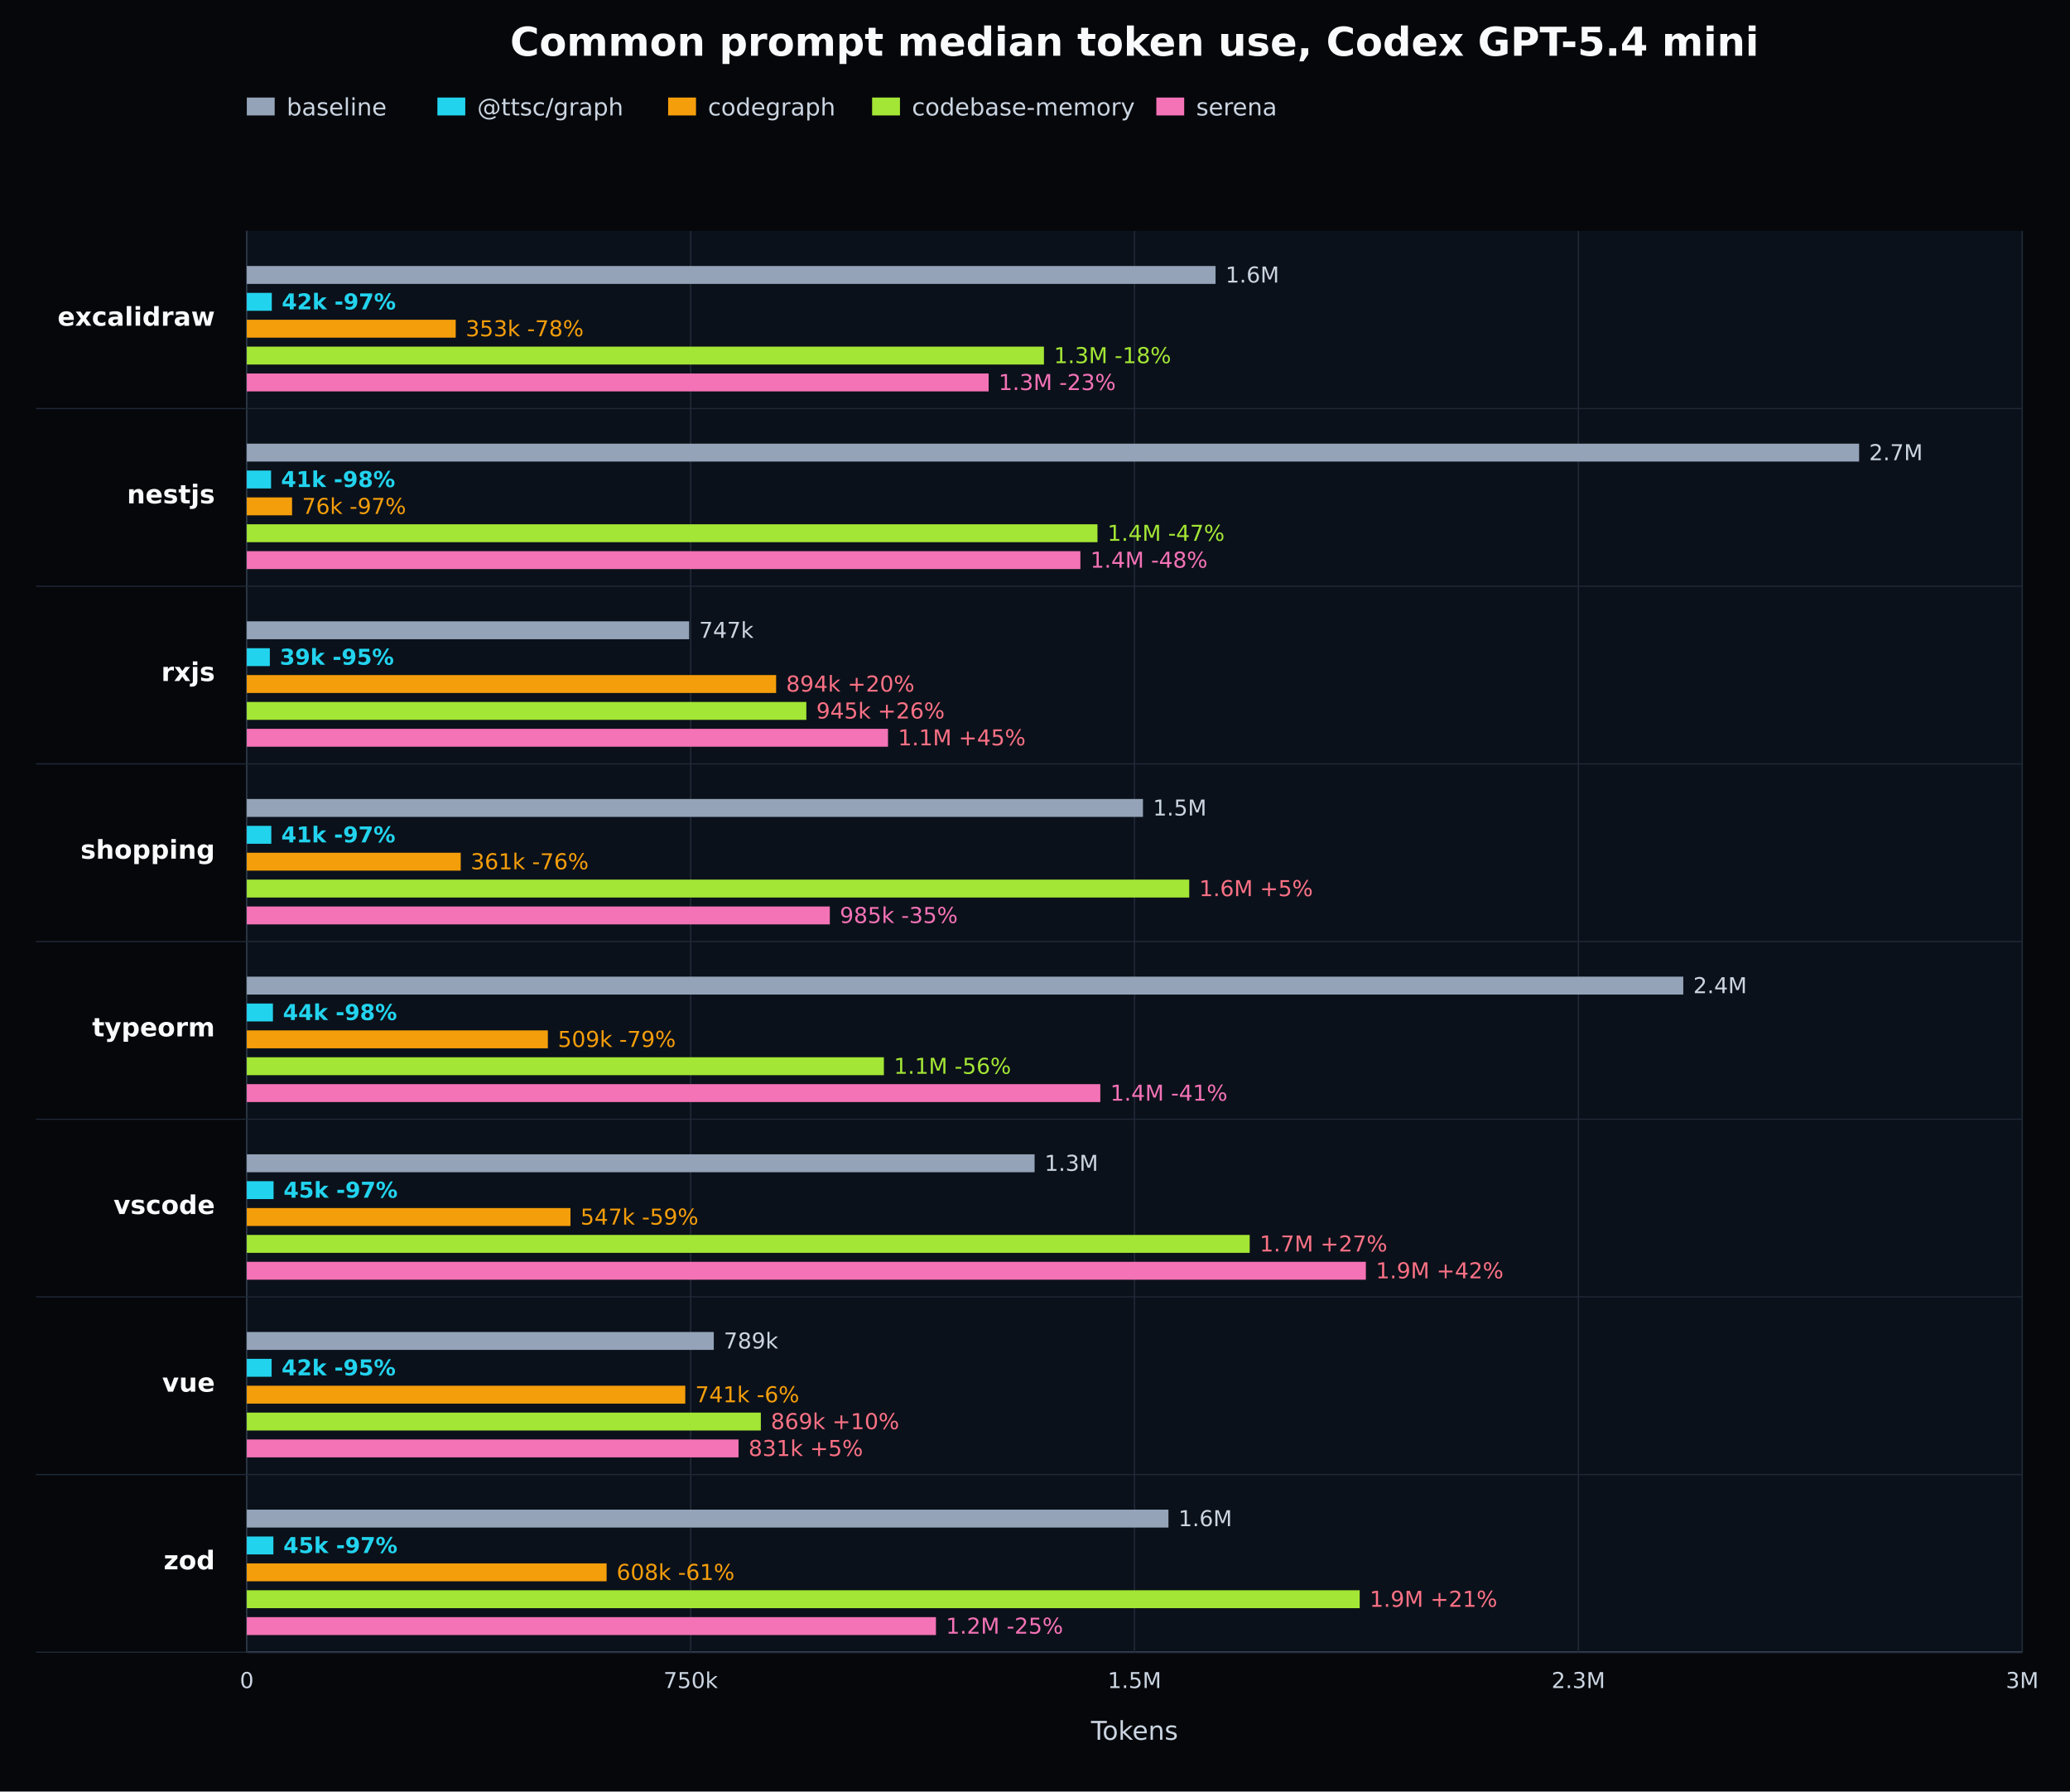
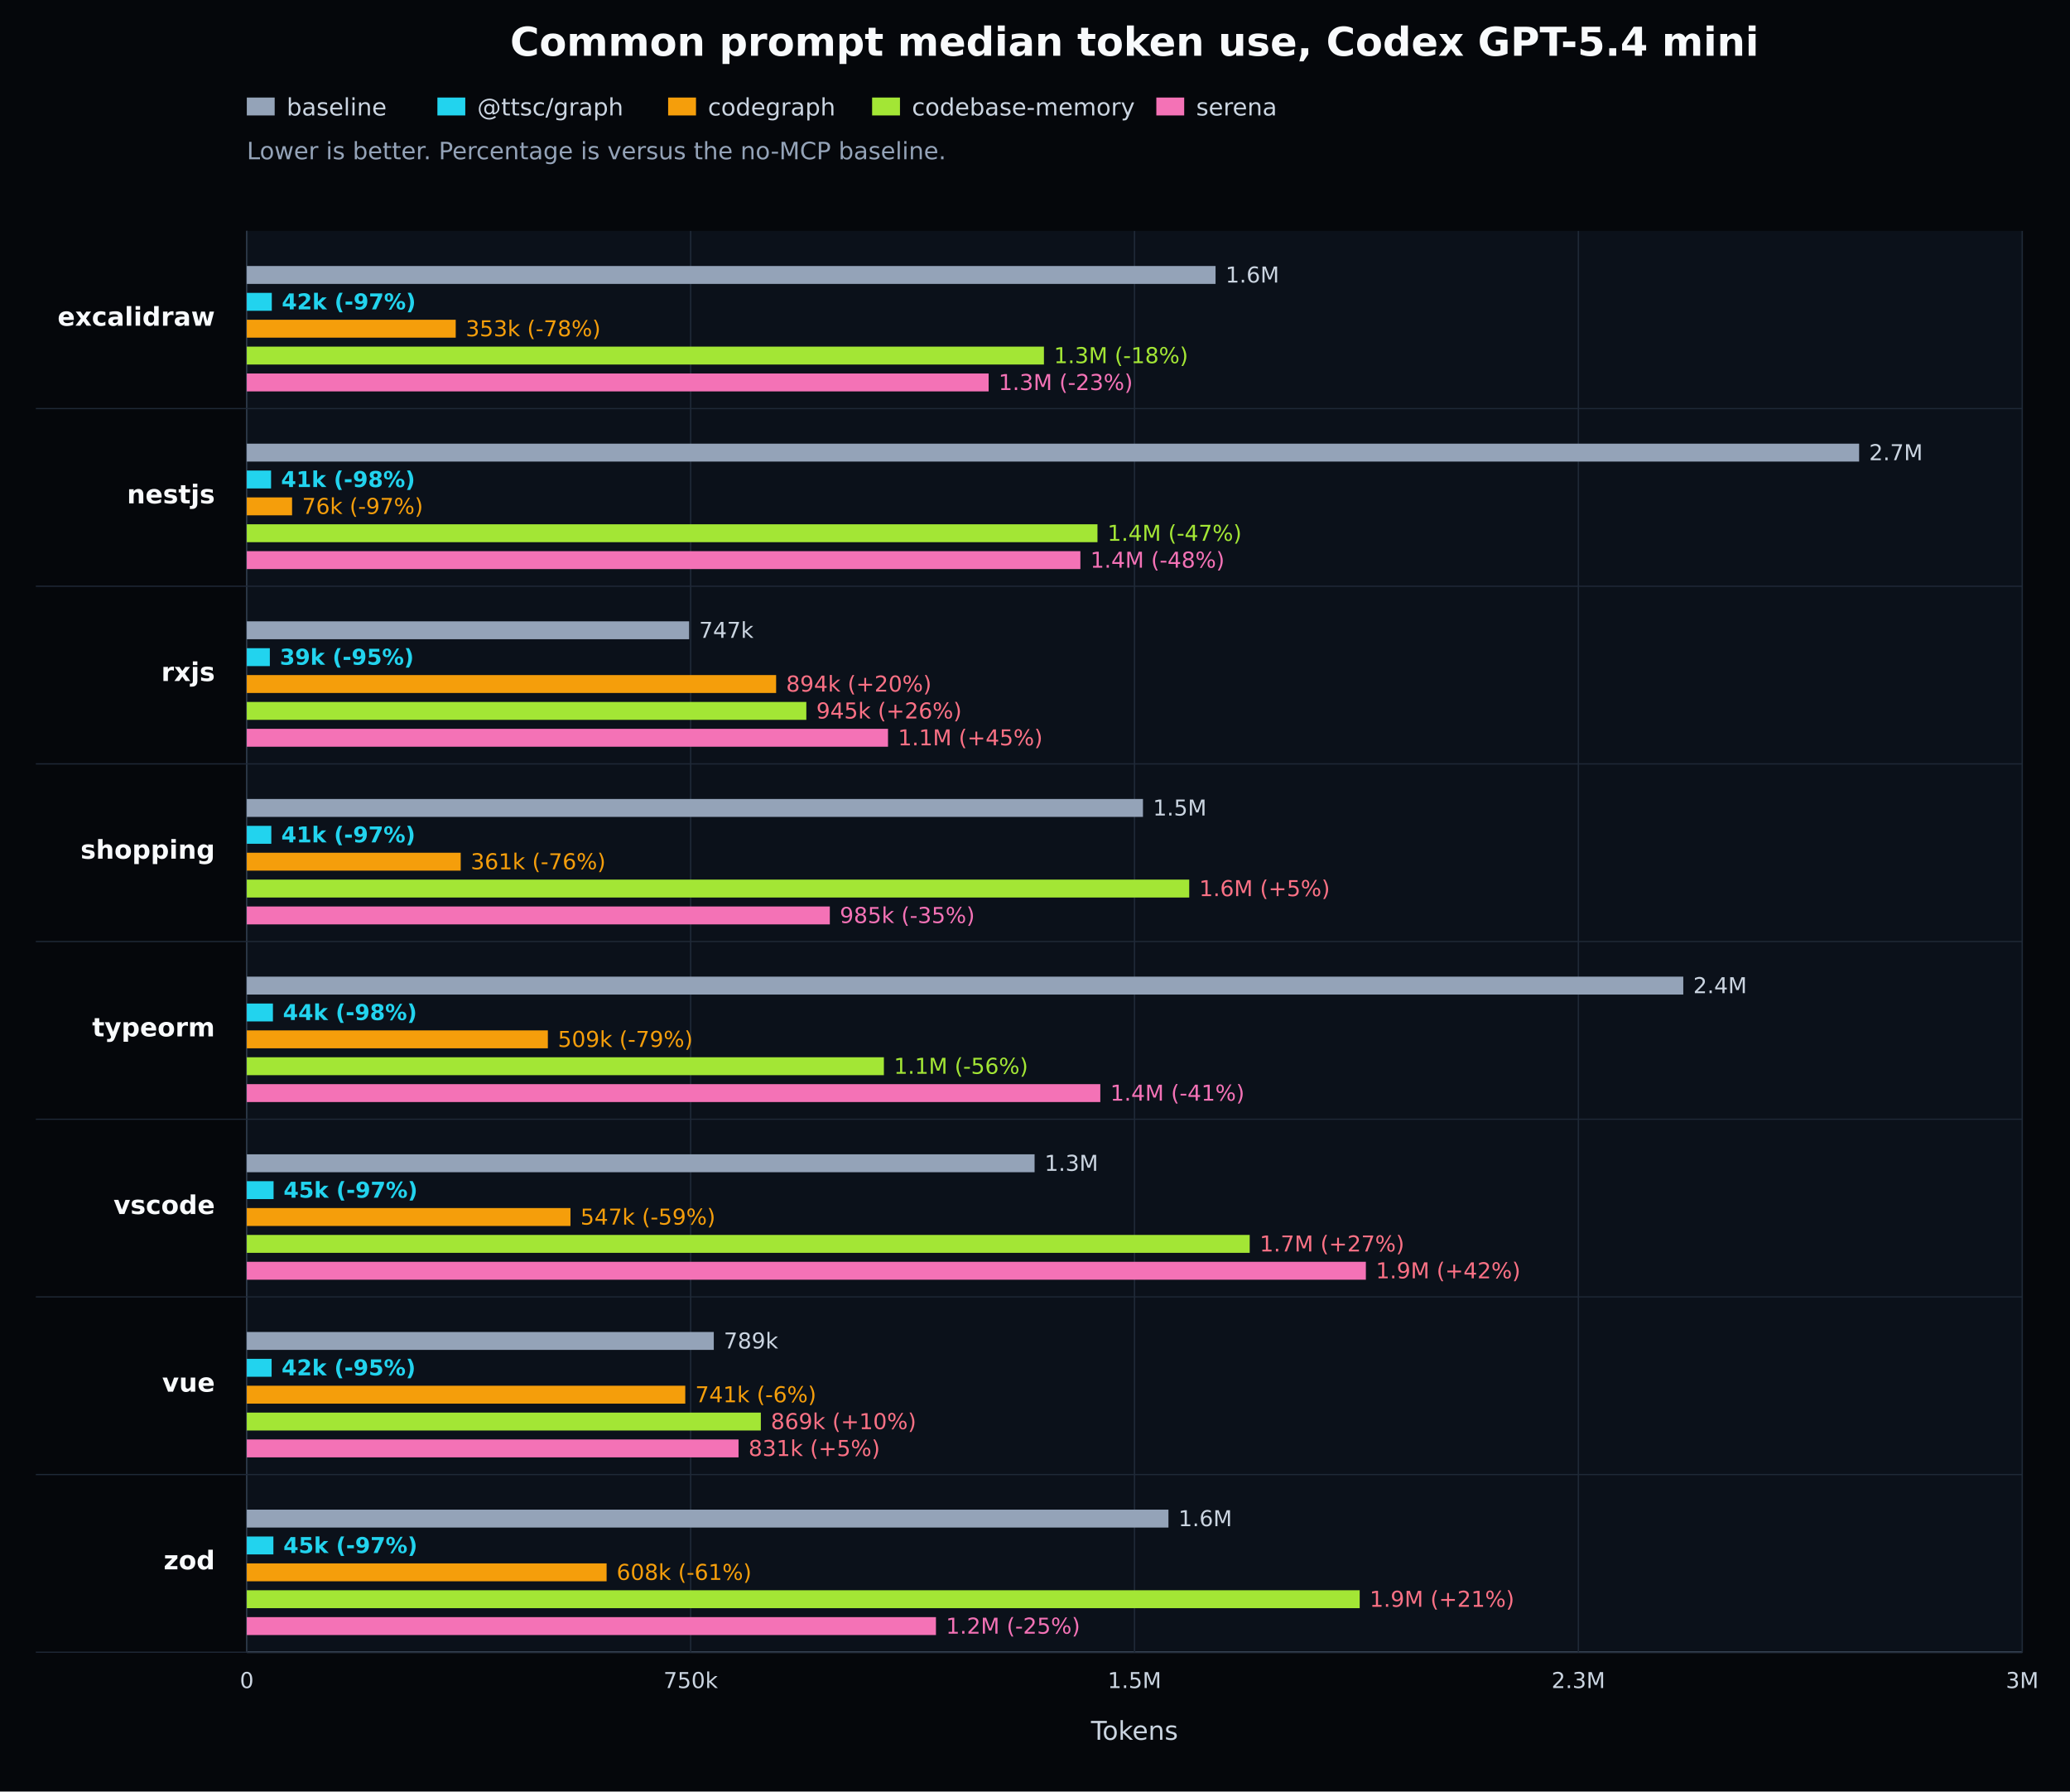
<svg xmlns="http://www.w3.org/2000/svg" width="1040" height="900" viewBox="0 0 1040 900" version="1.1" role="img" aria-label="Common prompt median token use, Codex GPT-5.4 mini">
  <defs>
    <style type="text/css">
   *{stroke-linejoin:round;stroke-linecap:butt}
   text{font-family:DejaVu Sans, Arial, sans-serif}
  </style>
  </defs>
  <g id="figure_1">
    <g id="patch_1">
      <path d="M 0 900 L 1040 900 L 1040 0 L 0 0 z" style="fill:#05070b" />
    </g>
    <g id="axes_1">
      <path d="M 124 116 L 1016 116 L 1016 830 L 124 830 z" style="fill:#0b111a" />
      <path d="M 124 830 L 1016 830" style="fill:none;stroke:#64748b;stroke-width:0.8" />
      <path d="M 124 116 L 124 830" style="fill:none;stroke:#64748b;stroke-width:0.8" />
      <g>
        <path d="M 124.000 116 L 124.000 830" style="fill:none;stroke:#1f2937;stroke-width:0.7" />
        <text x="124.000" y="848" style="fill:#cbd5e1;font-size:11px;text-anchor:middle">0</text>
      </g>
      <g>
        <path d="M 347.000 116 L 347.000 830" style="fill:none;stroke:#1f2937;stroke-width:0.7" />
        <text x="347.000" y="848" style="fill:#cbd5e1;font-size:11px;text-anchor:middle">750k</text>
      </g>
      <g>
        <path d="M 570.000 116 L 570.000 830" style="fill:none;stroke:#1f2937;stroke-width:0.7" />
        <text x="570.000" y="848" style="fill:#cbd5e1;font-size:11px;text-anchor:middle">1.5M</text>
      </g>
      <g>
        <path d="M 793.000 116 L 793.000 830" style="fill:none;stroke:#1f2937;stroke-width:0.7" />
        <text x="793.000" y="848" style="fill:#cbd5e1;font-size:11px;text-anchor:middle">2.3M</text>
      </g>
      <g>
        <path d="M 1016.000 116 L 1016.000 830" style="fill:none;stroke:#1f2937;stroke-width:0.7" />
        <text x="1016.000" y="848" style="fill:#cbd5e1;font-size:11px;text-anchor:middle">3M</text>
      </g>
      <g>
        <path d="M 18 205.250 L 1016 205.250" style="fill:none;stroke:#1f2937;stroke-width:0.6" />
        <text x="108" y="163.625" style="fill:#f8fafc;font-size:13px;font-weight:600;text-anchor:end">excalidraw</text>
        <rect x="124" y="133.625" width="486.712" height="9" style="fill:#94a3b8" />
        <text x="615.712" y="141.925" style="fill:#cbd5e1;font-size:11px">1.6M</text>
        <rect x="124" y="147.125" width="12.553" height="9" style="fill:#22d3ee" />
-         <text x="141.553" y="155.425" style="fill:#22d3ee;font-size:11px;font-weight:700">42k -97%</text>
+         <text x="141.553" y="155.425" style="fill:#22d3ee;font-size:11px;font-weight:700">42k (-97%)</text>
        <rect x="124" y="160.625" width="104.961" height="9" style="fill:#f59e0b" />
-         <text x="233.961" y="168.925" style="fill:#f59e0b;font-size:11px">353k -78%</text>
+         <text x="233.961" y="168.925" style="fill:#f59e0b;font-size:11px">353k (-78%)</text>
        <rect x="124" y="174.125" width="400.493" height="9" style="fill:#a3e635" />
-         <text x="529.493" y="182.425" style="fill:#a3e635;font-size:11px">1.3M -18%</text>
+         <text x="529.493" y="182.425" style="fill:#a3e635;font-size:11px">1.3M (-18%)</text>
        <rect x="124" y="187.625" width="372.701" height="9" style="fill:#f472b6" />
-         <text x="501.701" y="195.925" style="fill:#f472b6;font-size:11px">1.3M -23%</text>
+         <text x="501.701" y="195.925" style="fill:#f472b6;font-size:11px">1.3M (-23%)</text>
      </g>
      <g>
        <path d="M 18 294.500 L 1016 294.500" style="fill:none;stroke:#1f2937;stroke-width:0.6" />
        <text x="108" y="252.875" style="fill:#f8fafc;font-size:13px;font-weight:600;text-anchor:end">nestjs</text>
        <rect x="124" y="222.875" width="810.054" height="9" style="fill:#94a3b8" />
        <text x="939.054" y="231.175" style="fill:#cbd5e1;font-size:11px">2.7M</text>
        <rect x="124" y="236.375" width="12.193" height="9" style="fill:#22d3ee" />
-         <text x="141.193" y="244.675" style="fill:#22d3ee;font-size:11px;font-weight:700">41k -98%</text>
+         <text x="141.193" y="244.675" style="fill:#22d3ee;font-size:11px;font-weight:700">41k (-98%)</text>
        <rect x="124" y="249.875" width="22.742" height="9" style="fill:#f59e0b" />
-         <text x="151.742" y="258.175" style="fill:#f59e0b;font-size:11px">76k -97%</text>
+         <text x="151.742" y="258.175" style="fill:#f59e0b;font-size:11px">76k (-97%)</text>
        <rect x="124" y="263.375" width="427.388" height="9" style="fill:#a3e635" />
-         <text x="556.388" y="271.675" style="fill:#a3e635;font-size:11px">1.4M -47%</text>
+         <text x="556.388" y="271.675" style="fill:#a3e635;font-size:11px">1.4M (-47%)</text>
        <rect x="124" y="276.875" width="418.800" height="9" style="fill:#f472b6" />
-         <text x="547.800" y="285.175" style="fill:#f472b6;font-size:11px">1.4M -48%</text>
+         <text x="547.800" y="285.175" style="fill:#f472b6;font-size:11px">1.4M (-48%)</text>
      </g>
      <g>
        <path d="M 18 383.750 L 1016 383.750" style="fill:none;stroke:#1f2937;stroke-width:0.6" />
        <text x="108" y="342.125" style="fill:#f8fafc;font-size:13px;font-weight:600;text-anchor:end">rxjs</text>
        <rect x="124" y="312.125" width="222.228" height="9" style="fill:#94a3b8" />
        <text x="351.228" y="320.425" style="fill:#cbd5e1;font-size:11px">747k</text>
        <rect x="124" y="325.625" width="11.573" height="9" style="fill:#22d3ee" />
-         <text x="140.573" y="333.925" style="fill:#22d3ee;font-size:11px;font-weight:700">39k -95%</text>
+         <text x="140.573" y="333.925" style="fill:#22d3ee;font-size:11px;font-weight:700">39k (-95%)</text>
        <rect x="124" y="339.125" width="265.937" height="9" style="fill:#f59e0b" />
-         <text x="394.937" y="347.425" style="fill:#fb7185;font-size:11px">894k +20%</text>
+         <text x="394.937" y="347.425" style="fill:#fb7185;font-size:11px">894k (+20%)</text>
        <rect x="124" y="352.625" width="281.115" height="9" style="fill:#a3e635" />
-         <text x="410.115" y="360.925" style="fill:#fb7185;font-size:11px">945k +26%</text>
+         <text x="410.115" y="360.925" style="fill:#fb7185;font-size:11px">945k (+26%)</text>
        <rect x="124" y="366.125" width="322.152" height="9" style="fill:#f472b6" />
-         <text x="451.152" y="374.425" style="fill:#fb7185;font-size:11px">1.1M +45%</text>
+         <text x="451.152" y="374.425" style="fill:#fb7185;font-size:11px">1.1M (+45%)</text>
      </g>
      <g>
        <path d="M 18 473.000 L 1016 473.000" style="fill:none;stroke:#1f2937;stroke-width:0.6" />
        <text x="108" y="431.375" style="fill:#f8fafc;font-size:13px;font-weight:600;text-anchor:end">shopping</text>
        <rect x="124" y="401.375" width="450.245" height="9" style="fill:#94a3b8" />
        <text x="579.245" y="409.675" style="fill:#cbd5e1;font-size:11px">1.5M</text>
        <rect x="124" y="414.875" width="12.312" height="9" style="fill:#22d3ee" />
-         <text x="141.312" y="423.175" style="fill:#22d3ee;font-size:11px;font-weight:700">41k -97%</text>
+         <text x="141.312" y="423.175" style="fill:#22d3ee;font-size:11px;font-weight:700">41k (-97%)</text>
        <rect x="124" y="428.375" width="107.474" height="9" style="fill:#f59e0b" />
-         <text x="236.474" y="436.675" style="fill:#f59e0b;font-size:11px">361k -76%</text>
+         <text x="236.474" y="436.675" style="fill:#f59e0b;font-size:11px">361k (-76%)</text>
        <rect x="124" y="441.875" width="473.483" height="9" style="fill:#a3e635" />
-         <text x="602.483" y="450.175" style="fill:#fb7185;font-size:11px">1.6M +5%</text>
+         <text x="602.483" y="450.175" style="fill:#fb7185;font-size:11px">1.6M (+5%)</text>
        <rect x="124" y="455.375" width="292.916" height="9" style="fill:#f472b6" />
-         <text x="421.916" y="463.675" style="fill:#f472b6;font-size:11px">985k -35%</text>
+         <text x="421.916" y="463.675" style="fill:#f472b6;font-size:11px">985k (-35%)</text>
      </g>
      <g>
        <path d="M 18 562.250 L 1016 562.250" style="fill:none;stroke:#1f2937;stroke-width:0.6" />
        <text x="108" y="520.625" style="fill:#f8fafc;font-size:13px;font-weight:600;text-anchor:end">typeorm</text>
        <rect x="124" y="490.625" width="721.708" height="9" style="fill:#94a3b8" />
        <text x="850.708" y="498.925" style="fill:#cbd5e1;font-size:11px">2.4M</text>
        <rect x="124" y="504.125" width="13.127" height="9" style="fill:#22d3ee" />
-         <text x="142.127" y="512.425" style="fill:#22d3ee;font-size:11px;font-weight:700">44k -98%</text>
+         <text x="142.127" y="512.425" style="fill:#22d3ee;font-size:11px;font-weight:700">44k (-98%)</text>
        <rect x="124" y="517.625" width="151.254" height="9" style="fill:#f59e0b" />
-         <text x="280.254" y="525.925" style="fill:#f59e0b;font-size:11px">509k -79%</text>
+         <text x="280.254" y="525.925" style="fill:#f59e0b;font-size:11px">509k (-79%)</text>
        <rect x="124" y="531.125" width="320.083" height="9" style="fill:#a3e635" />
-         <text x="449.083" y="539.425" style="fill:#a3e635;font-size:11px">1.1M -56%</text>
+         <text x="449.083" y="539.425" style="fill:#a3e635;font-size:11px">1.1M (-56%)</text>
        <rect x="124" y="544.625" width="428.815" height="9" style="fill:#f472b6" />
-         <text x="557.815" y="552.925" style="fill:#f472b6;font-size:11px">1.4M -41%</text>
+         <text x="557.815" y="552.925" style="fill:#f472b6;font-size:11px">1.4M (-41%)</text>
      </g>
      <g>
        <path d="M 18 651.500 L 1016 651.500" style="fill:none;stroke:#1f2937;stroke-width:0.6" />
        <text x="108" y="609.875" style="fill:#f8fafc;font-size:13px;font-weight:600;text-anchor:end">vscode</text>
        <rect x="124" y="579.875" width="395.791" height="9" style="fill:#94a3b8" />
        <text x="524.791" y="588.175" style="fill:#cbd5e1;font-size:11px">1.3M</text>
        <rect x="124" y="593.375" width="13.450" height="9" style="fill:#22d3ee" />
-         <text x="142.450" y="601.675" style="fill:#22d3ee;font-size:11px;font-weight:700">45k -97%</text>
+         <text x="142.450" y="601.675" style="fill:#22d3ee;font-size:11px;font-weight:700">45k (-97%)</text>
        <rect x="124" y="606.875" width="162.616" height="9" style="fill:#f59e0b" />
-         <text x="291.616" y="615.175" style="fill:#f59e0b;font-size:11px">547k -59%</text>
+         <text x="291.616" y="615.175" style="fill:#f59e0b;font-size:11px">547k (-59%)</text>
        <rect x="124" y="620.375" width="503.869" height="9" style="fill:#a3e635" />
-         <text x="632.869" y="628.675" style="fill:#fb7185;font-size:11px">1.7M +27%</text>
+         <text x="632.869" y="628.675" style="fill:#fb7185;font-size:11px">1.7M (+27%)</text>
        <rect x="124" y="633.875" width="562.235" height="9" style="fill:#f472b6" />
-         <text x="691.235" y="642.175" style="fill:#fb7185;font-size:11px">1.9M +42%</text>
+         <text x="691.235" y="642.175" style="fill:#fb7185;font-size:11px">1.9M (+42%)</text>
      </g>
      <g>
        <path d="M 18 740.750 L 1016 740.750" style="fill:none;stroke:#1f2937;stroke-width:0.6" />
        <text x="108" y="699.125" style="fill:#f8fafc;font-size:13px;font-weight:600;text-anchor:end">vue</text>
        <rect x="124" y="669.125" width="234.616" height="9" style="fill:#94a3b8" />
        <text x="363.616" y="677.425" style="fill:#cbd5e1;font-size:11px">789k</text>
        <rect x="124" y="682.625" width="12.461" height="9" style="fill:#22d3ee" />
-         <text x="141.461" y="690.925" style="fill:#22d3ee;font-size:11px;font-weight:700">42k -95%</text>
+         <text x="141.461" y="690.925" style="fill:#22d3ee;font-size:11px;font-weight:700">42k (-95%)</text>
        <rect x="124" y="696.125" width="220.288" height="9" style="fill:#f59e0b" />
-         <text x="349.288" y="704.425" style="fill:#f59e0b;font-size:11px">741k -6%</text>
+         <text x="349.288" y="704.425" style="fill:#f59e0b;font-size:11px">741k (-6%)</text>
        <rect x="124" y="709.625" width="258.264" height="9" style="fill:#a3e635" />
-         <text x="387.264" y="717.925" style="fill:#fb7185;font-size:11px">869k +10%</text>
+         <text x="387.264" y="717.925" style="fill:#fb7185;font-size:11px">869k (+10%)</text>
        <rect x="124" y="723.125" width="247.051" height="9" style="fill:#f472b6" />
-         <text x="376.051" y="731.425" style="fill:#fb7185;font-size:11px">831k +5%</text>
+         <text x="376.051" y="731.425" style="fill:#fb7185;font-size:11px">831k (+5%)</text>
      </g>
      <g>
        <path d="M 18 830.000 L 1016 830.000" style="fill:none;stroke:#1f2937;stroke-width:0.6" />
        <text x="108" y="788.375" style="fill:#f8fafc;font-size:13px;font-weight:600;text-anchor:end">zod</text>
        <rect x="124" y="758.375" width="463.051" height="9" style="fill:#94a3b8" />
        <text x="592.051" y="766.675" style="fill:#cbd5e1;font-size:11px">1.6M</text>
        <rect x="124" y="771.875" width="13.354" height="9" style="fill:#22d3ee" />
-         <text x="142.354" y="780.175" style="fill:#22d3ee;font-size:11px;font-weight:700">45k -97%</text>
+         <text x="142.354" y="780.175" style="fill:#22d3ee;font-size:11px;font-weight:700">45k (-97%)</text>
        <rect x="124" y="785.375" width="180.769" height="9" style="fill:#f59e0b" />
-         <text x="309.769" y="793.675" style="fill:#f59e0b;font-size:11px">608k -61%</text>
+         <text x="309.769" y="793.675" style="fill:#f59e0b;font-size:11px">608k (-61%)</text>
        <rect x="124" y="798.875" width="559.128" height="9" style="fill:#a3e635" />
-         <text x="688.128" y="807.175" style="fill:#fb7185;font-size:11px">1.9M +21%</text>
+         <text x="688.128" y="807.175" style="fill:#fb7185;font-size:11px">1.9M (+21%)</text>
        <rect x="124" y="812.375" width="346.235" height="9" style="fill:#f472b6" />
-         <text x="475.235" y="820.675" style="fill:#f472b6;font-size:11px">1.2M -25%</text>
+         <text x="475.235" y="820.675" style="fill:#f472b6;font-size:11px">1.2M (-25%)</text>
      </g>
      <text x="570.000" y="28" style="fill:#f8fafc;font-size:20px;font-weight:600;text-anchor:middle">Common prompt median token use, Codex GPT-5.4 mini</text>
      <text x="570.000" y="874" style="fill:#cbd5e1;font-size:13px;text-anchor:middle">Tokens</text>
      <g id="legend_1">
        <g>
          <rect x="124" y="49" width="14" height="9" style="fill:#94a3b8" />
          <text x="144" y="58" style="fill:#cbd5e1;font-size:12px">baseline</text>
        </g>
        <g>
          <rect x="219.76" y="49" width="14" height="9" style="fill:#22d3ee" />
          <text x="239.76" y="58" style="fill:#cbd5e1;font-size:12px">@ttsc/graph</text>
        </g>
        <g>
          <rect x="335.68" y="49" width="14" height="9" style="fill:#f59e0b" />
          <text x="355.68" y="58" style="fill:#cbd5e1;font-size:12px">codegraph</text>
        </g>
        <g>
          <rect x="438.16" y="49" width="14" height="9" style="fill:#a3e635" />
          <text x="458.16" y="58" style="fill:#cbd5e1;font-size:12px">codebase-memory</text>
        </g>
        <g>
          <rect x="580.96" y="49" width="14" height="9" style="fill:#f472b6" />
          <text x="600.96" y="58" style="fill:#cbd5e1;font-size:12px">serena</text>
        </g>
      </g>
+       <text x="124" y="80" style="fill:#94a3b8;font-size:12px">Lower is better. Percentage is versus the no-MCP baseline.</text>
    </g>
  </g>
</svg>
